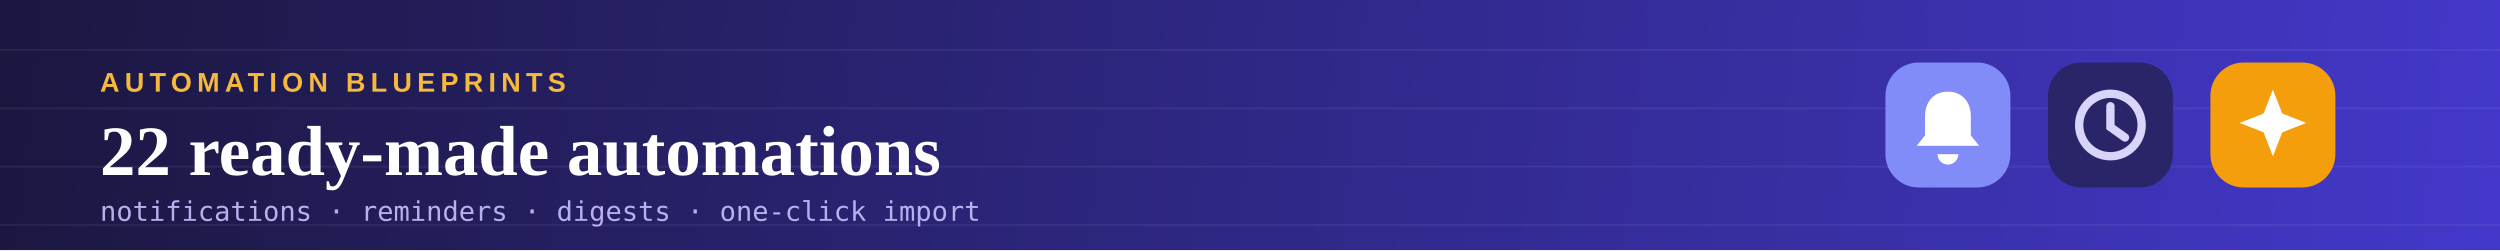
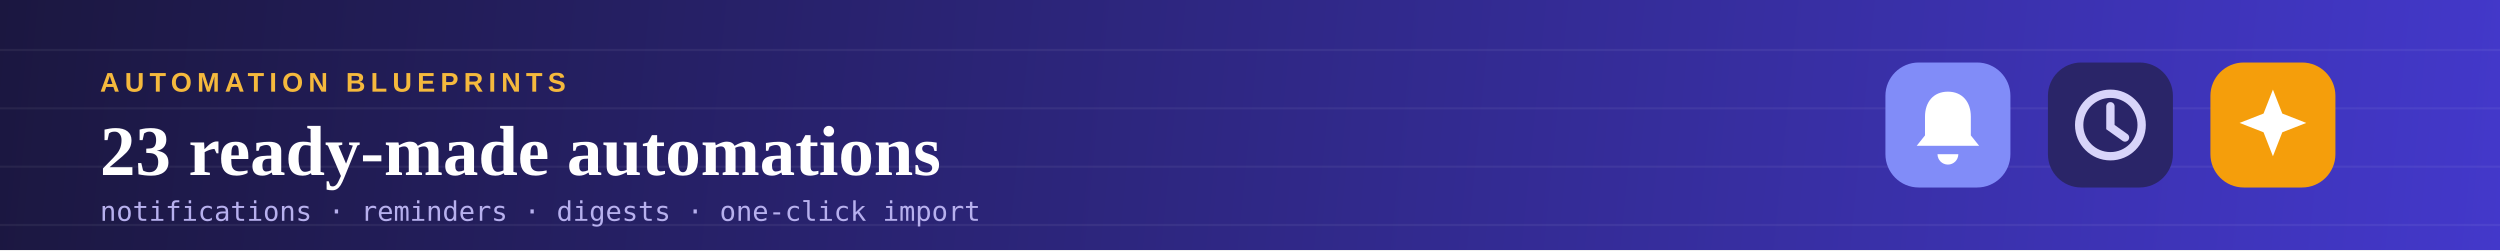
<svg xmlns="http://www.w3.org/2000/svg" viewBox="0 0 1200 120" width="1200" height="120">
  <defs>
    <linearGradient id="bg" x1="0" y1="0" x2="1200" y2="120" gradientUnits="userSpaceOnUse">
      <stop offset="0%" stop-color="#1B1740" />
      <stop offset="100%" stop-color="#4338CA" />
    </linearGradient>
  </defs>
  <rect width="1200" height="120" fill="url(#bg)" />
  <g stroke="#FFFFFF" stroke-opacity="0.055" stroke-width="1">
    <line x1="0" y1="24" x2="1200" y2="24" />
    <line x1="0" y1="52" x2="1200" y2="52" />
    <line x1="0" y1="80" x2="1200" y2="80" />
    <line x1="0" y1="108" x2="1200" y2="108" />
  </g>
  <text x="48" y="44" font-family="Arial, Helvetica, sans-serif" font-size="13" font-weight="700" letter-spacing="2.5" fill="#F5B93D">AUTOMATION BLUEPRINTS</text>
-   <text x="48" y="84" font-family="Georgia, 'Times New Roman', serif" font-size="34" font-weight="700" fill="#FFFFFF">22 ready-made automations</text>
+   <text x="48" y="84" font-family="Georgia, 'Times New Roman', serif" font-size="34" font-weight="700" fill="#FFFFFF">23 ready-made automations</text>
  <text x="48" y="106" font-family="Consolas, Menlo, monospace" font-size="13" fill="#B7B0EE">notifications · reminders · digests · one-click import</text>
  <g transform="translate(905,30)">
    <rect width="60" height="60" rx="16" fill="#818CF8" />
    <path d="M30 14c-7 0-11 5-11 12v9l-4 5h30l-4-5v-9c0-7-4-12-11-12zm-5 30a5 5 0 0 0 10 0z" fill="#FFFFFF" />
    <rect x="78" width="60" height="60" rx="16" fill="#2A2568" />
    <circle cx="108" cy="30" r="15" fill="none" stroke="#D8D4FA" stroke-width="4" />
    <path d="M108 21v10l7 5" stroke="#D8D4FA" stroke-width="4" fill="none" stroke-linecap="round" />
    <rect x="156" width="60" height="60" rx="16" fill="#F59E0B" />
    <path d="M186 13l4.5 11.5L202 29l-11.5 4.5L186 45l-4.5-11.5L170 29l11.5-4.5z" fill="#FFFFFF" />
  </g>
</svg>
